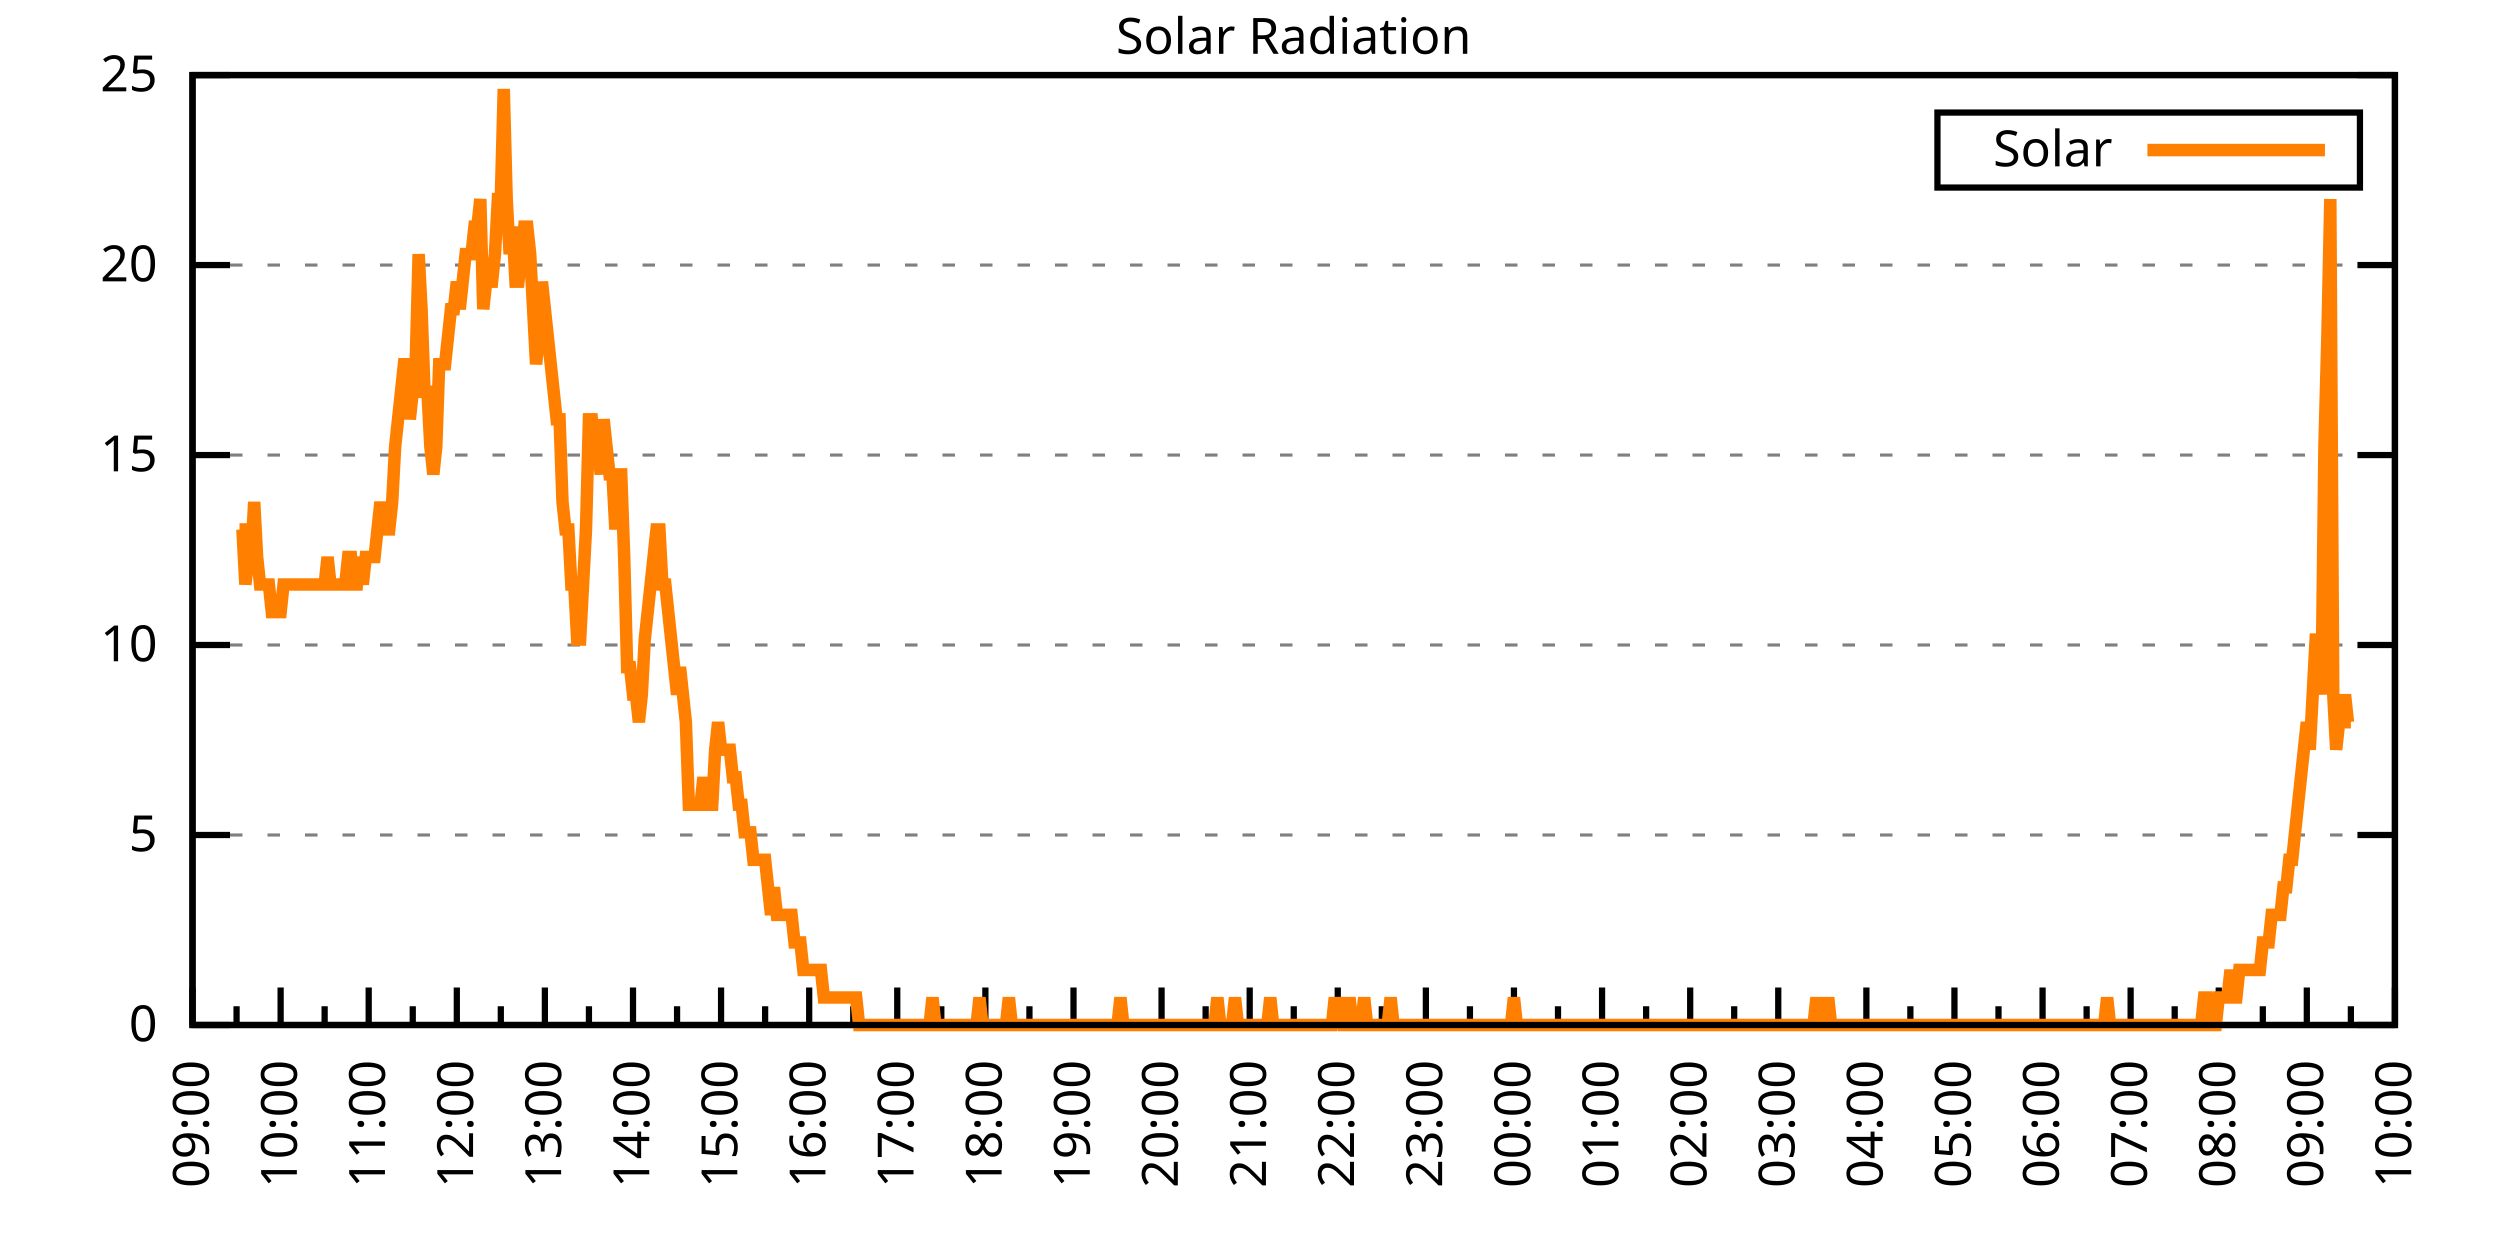
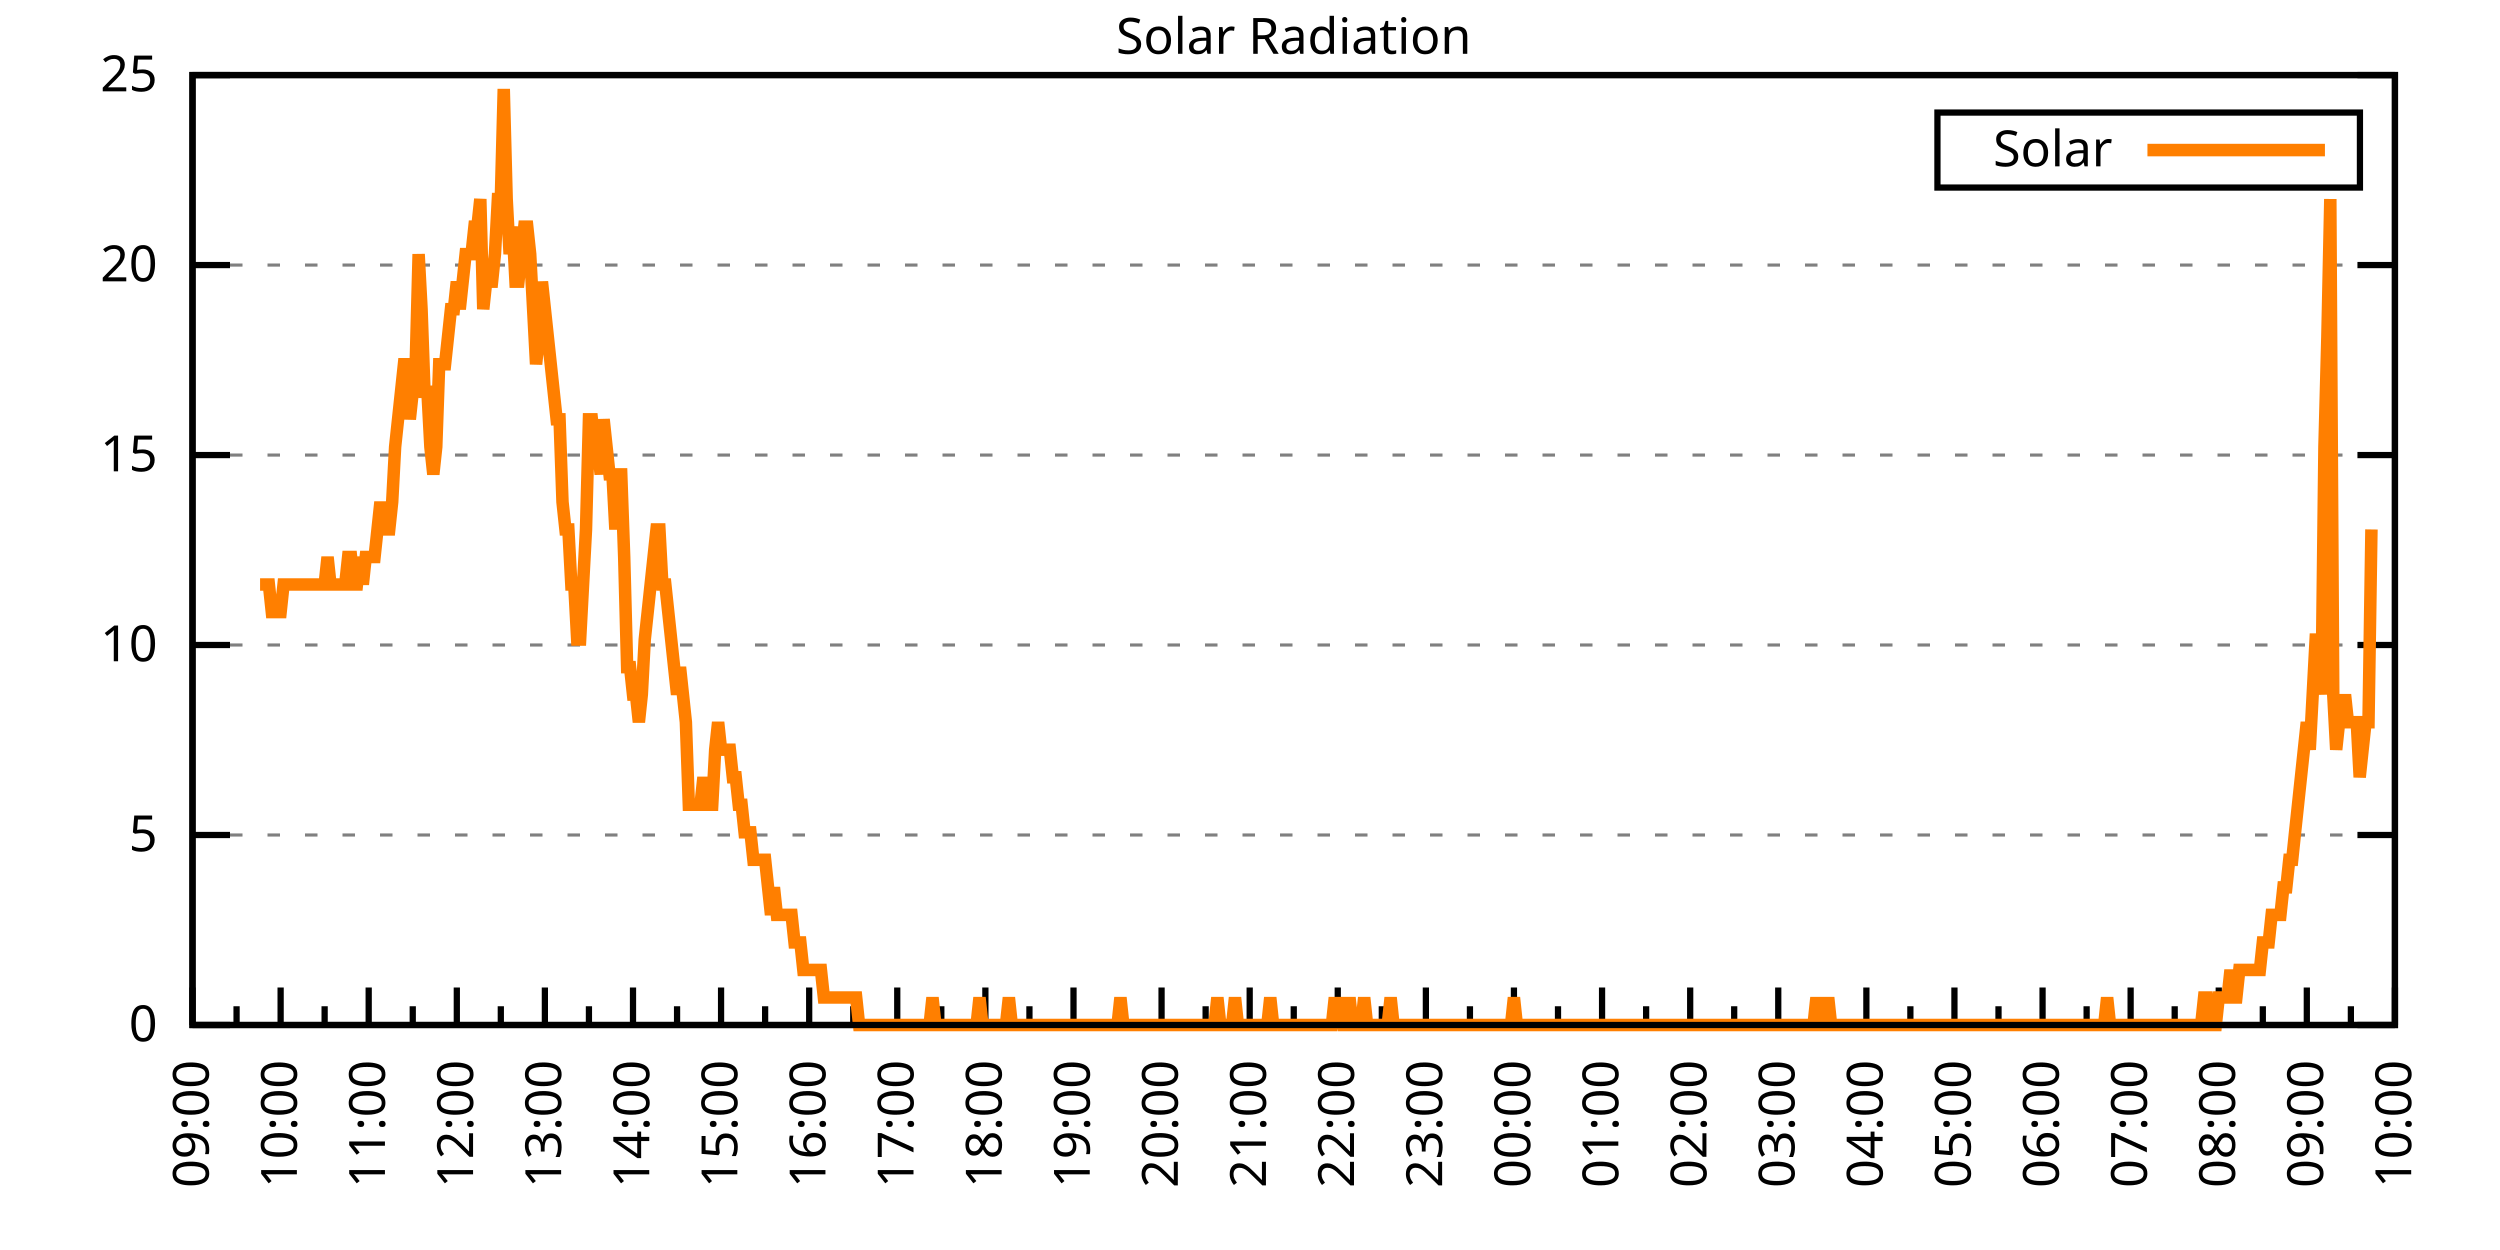
<svg xmlns="http://www.w3.org/2000/svg" xmlns:xlink="http://www.w3.org/1999/xlink" width="400" height="200" viewBox="0 0 400 200">
  <g id="gnuplot_canvas">
    <rect x="0" y="0" width="400" height="200" fill="none" />
    <defs>
      <circle id="gpDot" r="0.5" stroke-width="0.5" stroke="currentColor" />
      <path id="gpPt0" stroke-width="0.333" stroke="currentColor" d="M-1,0 h2 M0,-1 v2" />
      <path id="gpPt1" stroke-width="0.333" stroke="currentColor" d="M-1,-1 L1,1 M1,-1 L-1,1" />
      <path id="gpPt2" stroke-width="0.333" stroke="currentColor" d="M-1,0 L1,0 M0,-1 L0,1 M-1,-1 L1,1 M-1,1 L1,-1" />
      <rect id="gpPt3" stroke-width="0.333" stroke="currentColor" x="-1" y="-1" width="2" height="2" />
      <rect id="gpPt4" stroke-width="0.333" stroke="currentColor" fill="currentColor" x="-1" y="-1" width="2" height="2" />
      <circle id="gpPt5" stroke-width="0.333" stroke="currentColor" cx="0" cy="0" r="1" />
      <use xlink:href="#gpPt5" id="gpPt6" fill="currentColor" stroke="none" />
      <path id="gpPt7" stroke-width="0.333" stroke="currentColor" d="M0,-1.33 L-1.33,0.67 L1.33,0.67 z" />
      <use xlink:href="#gpPt7" id="gpPt8" fill="currentColor" stroke="none" />
      <use xlink:href="#gpPt7" id="gpPt9" stroke="currentColor" transform="rotate(180)" />
      <use xlink:href="#gpPt9" id="gpPt10" fill="currentColor" stroke="none" />
      <use xlink:href="#gpPt3" id="gpPt11" stroke="currentColor" transform="rotate(45)" />
      <use xlink:href="#gpPt11" id="gpPt12" fill="currentColor" stroke="none" />
      <path id="gpPt13" stroke-width="0.333" stroke="currentColor" d="M0,1.330 L1.265,0.411 L0.782,-1.067 L-0.782,-1.076 L-1.265,0.411 z" />
      <use xlink:href="#gpPt13" id="gpPt14" fill="currentColor" stroke="none" />
      <filter id="textbox" filterUnits="objectBoundingBox" x="0" y="0" height="1" width="1">
        <feFlood flood-color="white" flood-opacity="1" result="bgnd" />
        <feComposite in="SourceGraphic" in2="bgnd" operator="atop" />
      </filter>
      <filter id="greybox" filterUnits="objectBoundingBox" x="0" y="0" height="1" width="1">
        <feFlood flood-color="lightgrey" flood-opacity="1" result="grey" />
        <feComposite in="SourceGraphic" in2="grey" operator="atop" />
      </filter>
    </defs>
    <g fill="none" color="white" stroke="currentColor" stroke-width="1.00" stroke-linecap="butt" stroke-linejoin="miter">
</g>
    <g fill="none" color="black" stroke="currentColor" stroke-width="1.00" stroke-linecap="butt" stroke-linejoin="miter">
      <g stroke="none" shape-rendering="crispEdges">
        <polygon fill="rgb(255, 255, 255)" points="30.80,164.00 383.18,164.00 383.18,12.02 30.80,12.02 " />
      </g>
    </g>
    <g fill="none" color="black" stroke="currentColor" stroke-width="1.00" stroke-linecap="butt" stroke-linejoin="miter">
</g>
    <g fill="none" color="black" stroke="black" stroke-width="0.50" stroke-linecap="butt" stroke-linejoin="miter">
</g>
    <g fill="none" color="gray" stroke="currentColor" stroke-width="0.50" stroke-linecap="butt" stroke-linejoin="miter">
      <path stroke="gray" stroke-dasharray="2,4" class="gridline" d="M30.80,164.00 L383.19,164.00  " />
    </g>
    <g fill="none" color="gray" stroke="gray" stroke-width="1.00" stroke-linecap="butt" stroke-linejoin="miter">
</g>
    <g fill="none" color="black" stroke="currentColor" stroke-width="1.00" stroke-linecap="butt" stroke-linejoin="miter">
      <path stroke="black" d="M30.80,164.00 L36.80,164.00 M383.19,164.00 L377.19,164.00  " />
      <g transform="translate(25.20,166.60)" stroke="none" fill="black" font-family="Sans" font-size="8.00" text-anchor="end">
        <text>
          <tspan font-family="Sans"> 0</tspan>
        </text>
      </g>
    </g>
    <g fill="none" color="black" stroke="currentColor" stroke-width="1.00" stroke-linecap="butt" stroke-linejoin="miter">
</g>
    <g fill="none" color="black" stroke="black" stroke-width="0.50" stroke-linecap="butt" stroke-linejoin="miter">
</g>
    <g fill="none" color="gray" stroke="currentColor" stroke-width="0.50" stroke-linecap="butt" stroke-linejoin="miter">
      <path stroke="gray" stroke-dasharray="2,4" class="gridline" d="M30.80,133.60 L383.19,133.60  " />
    </g>
    <g fill="none" color="gray" stroke="gray" stroke-width="1.00" stroke-linecap="butt" stroke-linejoin="miter">
</g>
    <g fill="none" color="black" stroke="currentColor" stroke-width="1.00" stroke-linecap="butt" stroke-linejoin="miter">
      <path stroke="black" d="M30.80,133.60 L36.80,133.60 M383.19,133.60 L377.19,133.60  " />
      <g transform="translate(25.20,136.20)" stroke="none" fill="black" font-family="Sans" font-size="8.00" text-anchor="end">
        <text>
          <tspan font-family="Sans"> 5</tspan>
        </text>
      </g>
    </g>
    <g fill="none" color="black" stroke="currentColor" stroke-width="1.00" stroke-linecap="butt" stroke-linejoin="miter">
</g>
    <g fill="none" color="black" stroke="black" stroke-width="0.50" stroke-linecap="butt" stroke-linejoin="miter">
</g>
    <g fill="none" color="gray" stroke="currentColor" stroke-width="0.50" stroke-linecap="butt" stroke-linejoin="miter">
      <path stroke="gray" stroke-dasharray="2,4" class="gridline" d="M30.80,103.20 L383.19,103.20  " />
    </g>
    <g fill="none" color="gray" stroke="gray" stroke-width="1.00" stroke-linecap="butt" stroke-linejoin="miter">
</g>
    <g fill="none" color="black" stroke="currentColor" stroke-width="1.00" stroke-linecap="butt" stroke-linejoin="miter">
      <path stroke="black" d="M30.80,103.20 L36.80,103.20 M383.19,103.20 L377.19,103.20  " />
      <g transform="translate(25.20,105.80)" stroke="none" fill="black" font-family="Sans" font-size="8.00" text-anchor="end">
        <text>
          <tspan font-family="Sans"> 10</tspan>
        </text>
      </g>
    </g>
    <g fill="none" color="black" stroke="currentColor" stroke-width="1.00" stroke-linecap="butt" stroke-linejoin="miter">
</g>
    <g fill="none" color="black" stroke="black" stroke-width="0.50" stroke-linecap="butt" stroke-linejoin="miter">
</g>
    <g fill="none" color="gray" stroke="currentColor" stroke-width="0.50" stroke-linecap="butt" stroke-linejoin="miter">
      <path stroke="gray" stroke-dasharray="2,4" class="gridline" d="M30.80,72.81 L383.19,72.81  " />
    </g>
    <g fill="none" color="gray" stroke="gray" stroke-width="1.00" stroke-linecap="butt" stroke-linejoin="miter">
</g>
    <g fill="none" color="black" stroke="currentColor" stroke-width="1.00" stroke-linecap="butt" stroke-linejoin="miter">
      <path stroke="black" d="M30.80,72.81 L36.80,72.81 M383.19,72.81 L377.19,72.81  " />
      <g transform="translate(25.20,75.41)" stroke="none" fill="black" font-family="Sans" font-size="8.00" text-anchor="end">
        <text>
          <tspan font-family="Sans"> 15</tspan>
        </text>
      </g>
    </g>
    <g fill="none" color="black" stroke="currentColor" stroke-width="1.00" stroke-linecap="butt" stroke-linejoin="miter">
</g>
    <g fill="none" color="black" stroke="black" stroke-width="0.50" stroke-linecap="butt" stroke-linejoin="miter">
</g>
    <g fill="none" color="gray" stroke="currentColor" stroke-width="0.50" stroke-linecap="butt" stroke-linejoin="miter">
      <path stroke="gray" stroke-dasharray="2,4" class="gridline" d="M30.80,42.41 L383.19,42.41  " />
    </g>
    <g fill="none" color="gray" stroke="gray" stroke-width="1.00" stroke-linecap="butt" stroke-linejoin="miter">
</g>
    <g fill="none" color="black" stroke="currentColor" stroke-width="1.00" stroke-linecap="butt" stroke-linejoin="miter">
      <path stroke="black" d="M30.80,42.41 L36.80,42.41 M383.19,42.41 L377.19,42.41  " />
      <g transform="translate(25.20,45.01)" stroke="none" fill="black" font-family="Sans" font-size="8.00" text-anchor="end">
        <text>
          <tspan font-family="Sans"> 20</tspan>
        </text>
      </g>
    </g>
    <g fill="none" color="black" stroke="currentColor" stroke-width="1.00" stroke-linecap="butt" stroke-linejoin="miter">
</g>
    <g fill="none" color="black" stroke="black" stroke-width="0.50" stroke-linecap="butt" stroke-linejoin="miter">
</g>
    <g fill="none" color="gray" stroke="currentColor" stroke-width="0.50" stroke-linecap="butt" stroke-linejoin="miter">
      <path stroke="gray" stroke-dasharray="2,4" class="gridline" d="M30.80,12.01 L383.19,12.01  " />
    </g>
    <g fill="none" color="gray" stroke="gray" stroke-width="1.00" stroke-linecap="butt" stroke-linejoin="miter">
</g>
    <g fill="none" color="black" stroke="currentColor" stroke-width="1.00" stroke-linecap="butt" stroke-linejoin="miter">
      <path stroke="black" d="M30.80,12.01 L36.80,12.01 M383.19,12.01 L377.19,12.01  " />
      <g transform="translate(25.20,14.61)" stroke="none" fill="black" font-family="Sans" font-size="8.00" text-anchor="end">
        <text>
          <tspan font-family="Sans"> 25</tspan>
        </text>
      </g>
    </g>
    <g fill="none" color="black" stroke="currentColor" stroke-width="1.00" stroke-linecap="butt" stroke-linejoin="miter">
      <path stroke="black" d="M30.80,164.00 L30.80,158.00  " />
      <g transform="translate(33.40,169.60) rotate(270)" stroke="none" fill="black" font-family="Sans" font-size="8.00" text-anchor="end">
        <text>
          <tspan font-family="Sans">09:00</tspan>
        </text>
      </g>
    </g>
    <g fill="none" color="black" stroke="currentColor" stroke-width="1.00" stroke-linecap="butt" stroke-linejoin="miter">
      <path stroke="black" d="M37.85,164.00 L37.85,161.00 M44.90,164.00 L44.90,158.00  " />
      <g transform="translate(47.50,169.60) rotate(270)" stroke="none" fill="black" font-family="Sans" font-size="8.00" text-anchor="end">
        <text>
          <tspan font-family="Sans">10:00</tspan>
        </text>
      </g>
    </g>
    <g fill="none" color="black" stroke="currentColor" stroke-width="1.00" stroke-linecap="butt" stroke-linejoin="miter">
      <path stroke="black" d="M51.94,164.00 L51.94,161.00 M58.99,164.00 L58.99,158.00  " />
      <g transform="translate(61.59,169.60) rotate(270)" stroke="none" fill="black" font-family="Sans" font-size="8.00" text-anchor="end">
        <text>
          <tspan font-family="Sans">11:00</tspan>
        </text>
      </g>
    </g>
    <g fill="none" color="black" stroke="currentColor" stroke-width="1.00" stroke-linecap="butt" stroke-linejoin="miter">
      <path stroke="black" d="M66.04,164.00 L66.04,161.00 M73.09,164.00 L73.09,158.00  " />
      <g transform="translate(75.69,169.60) rotate(270)" stroke="none" fill="black" font-family="Sans" font-size="8.00" text-anchor="end">
        <text>
          <tspan font-family="Sans">12:00</tspan>
        </text>
      </g>
    </g>
    <g fill="none" color="black" stroke="currentColor" stroke-width="1.00" stroke-linecap="butt" stroke-linejoin="miter">
      <path stroke="black" d="M80.13,164.00 L80.13,161.00 M87.18,164.00 L87.18,158.00  " />
      <g transform="translate(89.78,169.60) rotate(270)" stroke="none" fill="black" font-family="Sans" font-size="8.00" text-anchor="end">
        <text>
          <tspan font-family="Sans">13:00</tspan>
        </text>
      </g>
    </g>
    <g fill="none" color="black" stroke="currentColor" stroke-width="1.00" stroke-linecap="butt" stroke-linejoin="miter">
      <path stroke="black" d="M94.23,164.00 L94.23,161.00 M101.28,164.00 L101.28,158.00  " />
      <g transform="translate(103.88,169.60) rotate(270)" stroke="none" fill="black" font-family="Sans" font-size="8.00" text-anchor="end">
        <text>
          <tspan font-family="Sans">14:00</tspan>
        </text>
      </g>
    </g>
    <g fill="none" color="black" stroke="currentColor" stroke-width="1.00" stroke-linecap="butt" stroke-linejoin="miter">
      <path stroke="black" d="M108.33,164.00 L108.33,161.00 M115.37,164.00 L115.37,158.00  " />
      <g transform="translate(117.97,169.60) rotate(270)" stroke="none" fill="black" font-family="Sans" font-size="8.00" text-anchor="end">
        <text>
          <tspan font-family="Sans">15:00</tspan>
        </text>
      </g>
    </g>
    <g fill="none" color="black" stroke="currentColor" stroke-width="1.00" stroke-linecap="butt" stroke-linejoin="miter">
      <path stroke="black" d="M122.42,164.00 L122.42,161.00 M129.47,164.00 L129.47,158.00  " />
      <g transform="translate(132.07,169.60) rotate(270)" stroke="none" fill="black" font-family="Sans" font-size="8.00" text-anchor="end">
        <text>
          <tspan font-family="Sans">16:00</tspan>
        </text>
      </g>
    </g>
    <g fill="none" color="black" stroke="currentColor" stroke-width="1.00" stroke-linecap="butt" stroke-linejoin="miter">
      <path stroke="black" d="M136.52,164.00 L136.52,161.00 M143.56,164.00 L143.56,158.00  " />
      <g transform="translate(146.16,169.60) rotate(270)" stroke="none" fill="black" font-family="Sans" font-size="8.00" text-anchor="end">
        <text>
          <tspan font-family="Sans">17:00</tspan>
        </text>
      </g>
    </g>
    <g fill="none" color="black" stroke="currentColor" stroke-width="1.00" stroke-linecap="butt" stroke-linejoin="miter">
      <path stroke="black" d="M150.61,164.00 L150.61,161.00 M157.66,164.00 L157.66,158.00  " />
      <g transform="translate(160.26,169.60) rotate(270)" stroke="none" fill="black" font-family="Sans" font-size="8.00" text-anchor="end">
        <text>
          <tspan font-family="Sans">18:00</tspan>
        </text>
      </g>
    </g>
    <g fill="none" color="black" stroke="currentColor" stroke-width="1.00" stroke-linecap="butt" stroke-linejoin="miter">
      <path stroke="black" d="M164.71,164.00 L164.71,161.00 M171.76,164.00 L171.76,158.00  " />
      <g transform="translate(174.36,169.60) rotate(270)" stroke="none" fill="black" font-family="Sans" font-size="8.00" text-anchor="end">
        <text>
          <tspan font-family="Sans">19:00</tspan>
        </text>
      </g>
    </g>
    <g fill="none" color="black" stroke="currentColor" stroke-width="1.00" stroke-linecap="butt" stroke-linejoin="miter">
      <path stroke="black" d="M178.80,164.00 L178.80,161.00 M185.85,164.00 L185.85,158.00  " />
      <g transform="translate(188.45,169.60) rotate(270)" stroke="none" fill="black" font-family="Sans" font-size="8.00" text-anchor="end">
        <text>
          <tspan font-family="Sans">20:00</tspan>
        </text>
      </g>
    </g>
    <g fill="none" color="black" stroke="currentColor" stroke-width="1.00" stroke-linecap="butt" stroke-linejoin="miter">
      <path stroke="black" d="M192.90,164.00 L192.90,161.00 M199.95,164.00 L199.95,158.00  " />
      <g transform="translate(202.55,169.60) rotate(270)" stroke="none" fill="black" font-family="Sans" font-size="8.00" text-anchor="end">
        <text>
          <tspan font-family="Sans">21:00</tspan>
        </text>
      </g>
    </g>
    <g fill="none" color="black" stroke="currentColor" stroke-width="1.00" stroke-linecap="butt" stroke-linejoin="miter">
      <path stroke="black" d="M207.00,164.00 L207.00,161.00 M214.04,164.00 L214.04,158.00  " />
      <g transform="translate(216.64,169.60) rotate(270)" stroke="none" fill="black" font-family="Sans" font-size="8.00" text-anchor="end">
        <text>
          <tspan font-family="Sans">22:00</tspan>
        </text>
      </g>
    </g>
    <g fill="none" color="black" stroke="currentColor" stroke-width="1.00" stroke-linecap="butt" stroke-linejoin="miter">
      <path stroke="black" d="M221.09,164.00 L221.09,161.00 M228.14,164.00 L228.14,158.00  " />
      <g transform="translate(230.74,169.60) rotate(270)" stroke="none" fill="black" font-family="Sans" font-size="8.00" text-anchor="end">
        <text>
          <tspan font-family="Sans">23:00</tspan>
        </text>
      </g>
    </g>
    <g fill="none" color="black" stroke="currentColor" stroke-width="1.00" stroke-linecap="butt" stroke-linejoin="miter">
      <path stroke="black" d="M235.19,164.00 L235.19,161.00 M242.23,164.00 L242.23,158.00  " />
      <g transform="translate(244.83,169.60) rotate(270)" stroke="none" fill="black" font-family="Sans" font-size="8.00" text-anchor="end">
        <text>
          <tspan font-family="Sans">00:00</tspan>
        </text>
      </g>
    </g>
    <g fill="none" color="black" stroke="currentColor" stroke-width="1.00" stroke-linecap="butt" stroke-linejoin="miter">
      <path stroke="black" d="M249.28,164.00 L249.28,161.00 M256.33,164.00 L256.33,158.00  " />
      <g transform="translate(258.93,169.60) rotate(270)" stroke="none" fill="black" font-family="Sans" font-size="8.00" text-anchor="end">
        <text>
          <tspan font-family="Sans">01:00</tspan>
        </text>
      </g>
    </g>
    <g fill="none" color="black" stroke="currentColor" stroke-width="1.00" stroke-linecap="butt" stroke-linejoin="miter">
      <path stroke="black" d="M263.38,164.00 L263.38,161.00 M270.43,164.00 L270.43,158.00  " />
      <g transform="translate(273.03,169.60) rotate(270)" stroke="none" fill="black" font-family="Sans" font-size="8.00" text-anchor="end">
        <text>
          <tspan font-family="Sans">02:00</tspan>
        </text>
      </g>
    </g>
    <g fill="none" color="black" stroke="currentColor" stroke-width="1.00" stroke-linecap="butt" stroke-linejoin="miter">
      <path stroke="black" d="M277.47,164.00 L277.47,161.00 M284.52,164.00 L284.52,158.00  " />
      <g transform="translate(287.12,169.60) rotate(270)" stroke="none" fill="black" font-family="Sans" font-size="8.00" text-anchor="end">
        <text>
          <tspan font-family="Sans">03:00</tspan>
        </text>
      </g>
    </g>
    <g fill="none" color="black" stroke="currentColor" stroke-width="1.00" stroke-linecap="butt" stroke-linejoin="miter">
      <path stroke="black" d="M291.57,164.00 L291.57,161.00 M298.62,164.00 L298.62,158.00  " />
      <g transform="translate(301.22,169.60) rotate(270)" stroke="none" fill="black" font-family="Sans" font-size="8.00" text-anchor="end">
        <text>
          <tspan font-family="Sans">04:00</tspan>
        </text>
      </g>
    </g>
    <g fill="none" color="black" stroke="currentColor" stroke-width="1.00" stroke-linecap="butt" stroke-linejoin="miter">
      <path stroke="black" d="M305.66,164.00 L305.66,161.00 M312.71,164.00 L312.71,158.00  " />
      <g transform="translate(315.31,169.60) rotate(270)" stroke="none" fill="black" font-family="Sans" font-size="8.00" text-anchor="end">
        <text>
          <tspan font-family="Sans">05:00</tspan>
        </text>
      </g>
    </g>
    <g fill="none" color="black" stroke="currentColor" stroke-width="1.00" stroke-linecap="butt" stroke-linejoin="miter">
      <path stroke="black" d="M319.76,164.00 L319.76,161.00 M326.81,164.00 L326.81,158.00  " />
      <g transform="translate(329.41,169.60) rotate(270)" stroke="none" fill="black" font-family="Sans" font-size="8.00" text-anchor="end">
        <text>
          <tspan font-family="Sans">06:00</tspan>
        </text>
      </g>
    </g>
    <g fill="none" color="black" stroke="currentColor" stroke-width="1.00" stroke-linecap="butt" stroke-linejoin="miter">
      <path stroke="black" d="M333.86,164.00 L333.86,161.00 M340.90,164.00 L340.90,158.00  " />
      <g transform="translate(343.50,169.60) rotate(270)" stroke="none" fill="black" font-family="Sans" font-size="8.00" text-anchor="end">
        <text>
          <tspan font-family="Sans">07:00</tspan>
        </text>
      </g>
    </g>
    <g fill="none" color="black" stroke="currentColor" stroke-width="1.00" stroke-linecap="butt" stroke-linejoin="miter">
      <path stroke="black" d="M347.95,164.00 L347.95,161.00 M355.00,164.00 L355.00,158.00  " />
      <g transform="translate(357.60,169.60) rotate(270)" stroke="none" fill="black" font-family="Sans" font-size="8.00" text-anchor="end">
        <text>
          <tspan font-family="Sans">08:00</tspan>
        </text>
      </g>
    </g>
    <g fill="none" color="black" stroke="currentColor" stroke-width="1.00" stroke-linecap="butt" stroke-linejoin="miter">
      <path stroke="black" d="M362.05,164.00 L362.05,161.00 M369.09,164.00 L369.09,158.00  " />
      <g transform="translate(371.69,169.60) rotate(270)" stroke="none" fill="black" font-family="Sans" font-size="8.00" text-anchor="end">
        <text>
          <tspan font-family="Sans">09:00</tspan>
        </text>
      </g>
    </g>
    <g fill="none" color="black" stroke="currentColor" stroke-width="1.00" stroke-linecap="butt" stroke-linejoin="miter">
      <path stroke="black" d="M376.14,164.00 L376.14,161.00 M383.19,164.00 L383.19,158.00  " />
      <g transform="translate(385.79,169.60) rotate(270)" stroke="none" fill="black" font-family="Sans" font-size="8.00" text-anchor="end">
        <text>
          <tspan font-family="Sans">10:00</tspan>
        </text>
      </g>
    </g>
    <g fill="none" color="black" stroke="currentColor" stroke-width="1.00" stroke-linecap="butt" stroke-linejoin="miter">
</g>
    <g fill="none" color="black" stroke="currentColor" stroke-width="1.00" stroke-linecap="butt" stroke-linejoin="miter">
      <path stroke="black" d="M30.80,12.01 L30.80,164.00 L383.19,164.00 L383.19,12.01 L30.80,12.01 Z  " />
    </g>
    <g fill="none" color="black" stroke="currentColor" stroke-width="1.00" stroke-linecap="butt" stroke-linejoin="miter">
      <g transform="translate(6.80,88.01) rotate(270)" stroke="none" fill="black" font-family="Sans" font-size="8.00" text-anchor="middle">
        <text />
      </g>
    </g>
    <g fill="none" color="black" stroke="currentColor" stroke-width="1.00" stroke-linecap="butt" stroke-linejoin="miter">
</g>
    <g fill="none" color="black" stroke="currentColor" stroke-width="1.00" stroke-linecap="butt" stroke-linejoin="miter">
      <path stroke="black" d="M309.99,30.01 L309.99,18.01 L377.59,18.01 L377.59,30.01 L309.99,30.01 Z  " />
    </g>
    <g id="Solar_Radiation_plot_1">
      <g fill="none" color="white" stroke="black" stroke-width="2.00" stroke-linecap="butt" stroke-linejoin="miter">
</g>
      <g fill="none" color="black" stroke="currentColor" stroke-width="2.00" stroke-linecap="butt" stroke-linejoin="miter">
        <g transform="translate(337.99,26.61)" stroke="none" fill="black" font-family="Sans" font-size="8.00" text-anchor="end">
          <text>
            <tspan font-family="Sans">Solar</tspan>
          </text>
        </g>
      </g>
      <g fill="none" color="black" stroke="currentColor" stroke-width="2.00" stroke-linecap="butt" stroke-linejoin="miter">
-         <path stroke="rgb(255, 127,   0)" d="M343.59,24.01 L371.99,24.01 M38.32,84.71 L38.79,84.71 L39.26,93.52 L39.73,89.12 L40.20,89.12 L40.67,80.31   L41.14,89.12 L41.61,93.52 L42.08,93.52 L42.55,93.52 L43.02,93.52 L43.49,97.93 L43.96,97.93 L44.43,97.93   L44.90,97.93 L45.37,93.52 L45.84,93.52 L46.31,93.52 L46.78,93.52 L47.24,93.52 L47.71,93.52 L48.18,93.52   L48.65,93.52 L49.12,93.52 L49.59,93.52 L50.06,93.52 L50.53,93.52 L51.00,93.52 L51.47,93.52 L51.94,93.52   L52.41,89.12 L52.88,93.52 L53.35,93.52 L53.82,93.52 L54.29,93.52 L54.76,93.52 L55.23,93.52 L55.70,89.12   L56.17,89.12 L56.64,93.52 L57.11,93.52 L57.58,89.12 L58.05,93.52 L58.52,89.12 L58.99,89.12 L59.46,89.12   L59.93,89.12 L60.40,84.71 L60.87,80.31 L61.34,84.71 L61.81,84.71 L62.28,84.71 L62.75,80.31 L63.22,71.50   L63.69,67.09 L64.16,62.69 L64.63,58.28 L65.10,58.28 L65.57,67.09 L66.04,62.69 L66.51,58.28 L66.98,40.66   L67.45,49.47 L67.92,62.69 L68.39,62.69 L68.86,71.50 L69.33,75.90 L69.80,71.50 L70.27,58.28 L70.74,58.28   L71.21,58.28 L71.68,53.88 L72.15,49.47 L72.62,49.47 L73.09,45.07 L73.56,49.47 L74.03,45.07 L74.50,40.66   L74.97,40.66 L75.44,40.66 L75.91,36.26 L76.38,36.26 L76.85,31.85 L77.32,49.47 L77.79,45.07 L78.26,45.07   L78.73,45.07 L79.19,40.66 L79.66,31.85 L80.13,31.85 L80.60,14.23 L81.07,31.85 L81.54,40.66 L82.01,36.26   L82.48,45.07 L82.95,45.07 L83.42,40.66 L83.89,36.26 L84.36,36.26 L84.83,40.66 L85.30,49.47 L85.77,58.28   L86.24,53.88 L86.71,45.07 L87.18,49.47 L87.65,53.88 L88.12,58.28 L88.59,62.69 L89.06,67.09 L89.53,67.09   L90.00,80.31 L90.47,84.71 L90.94,84.71 L91.41,93.52 L91.88,93.52 L92.35,102.33 L92.82,102.33 L93.29,93.52   L93.76,84.71 L94.23,67.09 L94.70,67.09 L95.17,71.50 L95.64,71.50 L96.11,75.90 L96.58,67.09 L97.05,71.50   L97.52,75.90 L97.99,75.90 L98.46,84.71 L98.93,75.90 L99.40,75.90 L99.87,89.12 L100.34,106.74 L100.81,106.74   L101.28,111.14 L101.75,111.14 L102.22,115.55 L102.69,111.14 L103.16,102.33 L103.63,97.93 L104.10,93.52 L104.57,89.12   L105.04,84.71 L105.51,84.71 L105.98,93.52 L106.45,93.52 L106.92,97.93 L107.39,102.33 L107.86,106.74 L108.33,111.14   L108.80,106.74 L109.27,111.14 L109.74,115.55 L110.21,128.76 L110.68,128.76 L111.14,128.76 L111.61,128.76 L112.08,128.76   L112.55,124.36 L113.02,128.76 L113.49,128.76 L113.96,128.76 L114.43,119.95 L114.90,115.55 L115.37,119.95 L115.84,119.95   L116.31,119.95 L116.78,119.95 L117.25,124.36 L117.72,124.36 L118.19,128.76 L118.66,128.76 L119.13,133.17 L119.60,133.17   L120.07,133.17 L120.54,137.57 L121.01,137.57 L121.48,137.57 L121.95,137.57 L122.42,137.57 L122.89,141.98 L123.36,146.38   L123.83,141.98 L124.30,146.38 L124.77,146.38 L125.24,146.38 L125.71,146.38 L126.18,146.38 L126.65,146.38 L127.12,150.79   L127.59,150.79 L128.06,150.79 L128.53,155.19 L129.00,155.19 L129.47,155.19 L129.94,155.19 L130.41,155.19 L130.88,155.19   L131.35,155.19 L131.82,159.60 L132.29,159.60 L132.76,159.60 L133.23,159.60 L133.70,159.60 L134.17,159.60 L134.64,159.60   L135.11,159.60 L135.58,159.60 L136.05,159.60 L136.52,159.60 L136.99,159.60 L137.46,164.00 L137.93,164.00 L138.40,164.00   L138.87,164.00 L139.34,164.00 L139.81,164.00 L140.28,164.00 L140.75,164.00 L141.22,164.00 L141.69,164.00 L142.16,164.00   L142.63,164.00 L143.09,164.00 L143.56,164.00 L144.03,164.00 L144.50,164.00 L144.97,164.00 L145.44,164.00 L145.91,164.00   L146.38,164.00 L146.85,164.00 L147.32,164.00 L147.79,164.00 L148.26,164.00 L148.73,164.00 L149.20,159.60 L149.67,164.00   L150.14,164.00 L150.61,164.00 L151.08,164.00 L151.55,164.00 L152.02,164.00 L152.49,164.00 L152.96,164.00 L153.43,164.00   L153.90,164.00 L154.37,164.00 L154.84,164.00 L155.31,164.00 L155.78,164.00 L156.25,164.00 L156.72,159.60 L157.19,164.00   L157.66,164.00 L158.13,164.00 L158.60,164.00 L159.07,164.00 L159.54,164.00 L160.01,164.00 L160.48,164.00 L160.95,164.00   L161.42,159.60 L161.89,164.00 L162.36,164.00 L162.83,164.00 L163.30,164.00 L163.77,164.00 L164.24,164.00 L164.71,164.00   L165.18,164.00 L165.65,164.00 L166.12,164.00 L166.59,164.00 L167.06,164.00 L167.53,164.00 L168.00,164.00 L168.47,164.00   L168.94,164.00 L169.41,164.00 L169.88,164.00 L170.35,164.00 L170.82,164.00 L171.29,164.00 L171.76,164.00 L172.23,164.00   L172.70,164.00 L173.17,164.00 L173.64,164.00 L174.11,164.00 L174.58,164.00 L175.04,164.00 L175.51,164.00 L175.98,164.00   L176.45,164.00 L176.92,164.00 L177.39,164.00 L177.86,164.00 L178.33,164.00 L178.80,164.00 L179.27,159.60 L179.74,164.00   L180.21,164.00 L180.68,164.00 L181.15,164.00 L181.62,164.00 L182.09,164.00 L182.56,164.00 L183.03,164.00 L183.50,164.00   L183.97,164.00 L184.44,164.00 L184.91,164.00 L185.38,164.00 L185.85,164.00 L186.32,164.00 L186.79,164.00 L187.26,164.00   L187.73,164.00 L188.20,164.00 L188.67,164.00 L189.14,164.00 L189.61,164.00 L190.08,164.00 L190.55,164.00 L191.02,164.00   L191.49,164.00 L191.96,164.00 L192.43,164.00 L192.90,164.00 L193.37,164.00 L193.84,164.00 L194.31,164.00 L194.78,159.60   L195.25,164.00 L195.72,164.00 L196.19,164.00 L196.66,164.00 L197.13,164.00 L197.60,159.60 L198.07,164.00 L198.54,164.00   L199.01,164.00 L199.48,164.00 L199.95,164.00 L200.42,164.00 L200.89,164.00 L201.36,164.00 L201.83,164.00 L202.30,164.00   L202.77,164.00 L203.24,159.60 L203.71,164.00 L204.18,164.00 L204.65,164.00 L205.12,164.00 L205.59,164.00 L206.06,164.00   L206.53,164.00 L207.00,164.00 L207.46,164.00 L207.93,164.00 L208.40,164.00 L208.87,164.00 L209.34,164.00 L209.81,164.00   L210.28,164.00 L210.75,164.00 L211.22,164.00 L211.69,164.00 L212.16,164.00 L212.63,164.00 L213.10,164.00 L213.57,159.60   L214.04,164.00 L214.51,159.60 L214.98,164.00 L215.45,164.00 L215.92,159.60 L216.39,164.00 L216.86,164.00 L217.33,164.00   L217.80,164.00 L218.27,159.60 L218.74,164.00 L219.21,164.00 L219.68,164.00 L220.15,164.00 L220.62,164.00 L221.09,164.00   L221.56,164.00 L222.03,164.00 L222.50,159.60 L222.97,164.00 L223.44,164.00 L223.91,164.00 L224.38,164.00 L224.85,164.00   L225.32,164.00 L225.79,164.00 L226.26,164.00 L226.73,164.00 L227.20,164.00 L227.67,164.00 L228.14,164.00 L228.61,164.00   L229.08,164.00 L229.55,164.00 L230.02,164.00 L230.49,164.00 L230.96,164.00 L231.43,164.00 L231.90,164.00 L232.37,164.00   L232.84,164.00 L233.31,164.00 L233.78,164.00 L234.25,164.00 L234.72,164.00 L235.19,164.00 L235.66,164.00 L236.13,164.00   L236.60,164.00 L237.07,164.00 L237.54,164.00 L238.01,164.00 L238.48,164.00 L238.95,164.00 L239.41,164.00 L239.88,164.00   L240.35,164.00 L240.82,164.00 L241.29,164.00 L241.76,164.00 L242.23,159.60 L242.70,164.00 L243.17,164.00 L243.64,164.00   L244.11,164.00 L244.58,164.00 L245.05,164.00 L245.52,164.00 L245.99,164.00 L246.46,164.00 L246.93,164.00 L247.40,164.00   L247.87,164.00 L248.34,164.00 L248.81,164.00 L249.28,164.00 L249.75,164.00 L250.22,164.00 L250.69,164.00 L251.16,164.00   L251.63,164.00 L252.10,164.00 L252.57,164.00 L253.04,164.00 L253.51,164.00 L253.98,164.00 L254.45,164.00 L254.92,164.00   L255.39,164.00 L255.86,164.00 L256.33,164.00 L256.80,164.00 L257.27,164.00 L257.74,164.00 L258.21,164.00 L258.68,164.00   L259.15,164.00 L259.62,164.00 L260.09,164.00 L260.56,164.00 L261.03,164.00 L261.50,164.00 L261.97,164.00 L262.44,164.00   L262.91,164.00 L263.38,164.00 L263.85,164.00 L264.32,164.00 L264.79,164.00 L265.26,164.00 L265.73,164.00 L266.20,164.00   L266.67,164.00 L267.14,164.00 L267.61,164.00 L268.08,164.00 L268.55,164.00 L269.02,164.00 L269.49,164.00 L269.96,164.00   L270.43,164.00 L270.90,164.00 L271.36,164.00 L271.83,164.00 L272.30,164.00 L272.77,164.00 L273.24,164.00 L273.71,164.00   L274.18,164.00 L274.65,164.00 L275.12,164.00 L275.59,164.00 L276.06,164.00 L276.53,164.00 L277.00,164.00 L277.47,164.00   L277.94,164.00 L278.41,164.00 L278.88,164.00 L279.35,164.00 L279.82,164.00 L280.29,164.00 L280.76,164.00 L281.23,164.00   L281.70,164.00 L282.17,164.00 L282.64,164.00 L283.11,164.00 L283.58,164.00 L284.05,164.00 L284.52,164.00 L284.99,164.00   L285.46,164.00 L285.93,164.00 L286.40,164.00 L286.87,164.00 L287.34,164.00 L287.81,164.00 L288.28,164.00 L288.75,164.00   L289.22,164.00 L289.69,164.00 L290.16,164.00 L290.63,159.60 L291.10,164.00 L291.57,164.00 L292.04,164.00 L292.51,159.60   L292.98,164.00 L293.45,164.00 L293.92,164.00 L294.39,164.00 L294.86,164.00 L295.33,164.00 L295.80,164.00 L296.27,164.00   L296.74,164.00 L297.21,164.00 L297.68,164.00 L298.15,164.00 L298.62,164.00 L299.09,164.00 L299.56,164.00 L300.03,164.00   L300.50,164.00 L300.97,164.00 L301.44,164.00 L301.91,164.00 L302.38,164.00 L302.85,164.00 L303.31,164.00 L303.78,164.00   L304.25,164.00 L304.72,164.00 L305.19,164.00 L305.66,164.00 L306.13,164.00 L306.60,164.00 L307.07,164.00 L307.54,164.00   L308.01,164.00 L308.48,164.00 L308.95,164.00 L309.42,164.00 L309.89,164.00 L310.36,164.00 L310.83,164.00 L311.30,164.00   L311.77,164.00 L312.24,164.00 L312.71,164.00 L313.18,164.00 L313.65,164.00 L314.12,164.00 L314.59,164.00 L315.06,164.00   L315.53,164.00 L316.00,164.00 L316.47,164.00 L316.94,164.00 L317.41,164.00 L317.88,164.00 L318.35,164.00 L318.82,164.00   L319.29,164.00 L319.76,164.00 L320.23,164.00 L320.70,164.00 L321.17,164.00 L321.64,164.00 L322.11,164.00 L322.58,164.00   L323.05,164.00 L323.52,164.00 L323.99,164.00 L324.46,164.00 L324.93,164.00 L325.40,164.00 L325.87,164.00 L326.34,164.00   L326.81,164.00 L327.28,164.00 L327.75,164.00 L328.22,164.00 L328.69,164.00 L329.16,164.00 L329.63,164.00 L330.10,164.00   L330.57,164.00 L331.04,164.00 L331.51,164.00 L331.98,164.00 L332.45,164.00 L332.92,164.00 L333.39,164.00 L333.86,164.00   L334.33,164.00 L334.80,164.00 L335.26,164.00 L335.73,164.00 L336.20,164.00 L336.67,164.00 L337.14,159.60 L337.61,164.00   L338.08,164.00 L338.55,164.00 L339.02,164.00 L339.49,164.00 L339.96,164.00 L340.43,164.00 L340.90,164.00 L341.37,164.00   L341.84,164.00 L342.31,164.00 L342.78,164.00 L343.25,164.00 L343.72,164.00 L344.19,164.00 L344.66,164.00 L345.13,164.00   L345.60,164.00 L346.07,164.00 L346.54,164.00 L347.01,164.00 L347.48,164.00 L347.95,164.00 L348.42,164.00 L348.89,164.00   L349.36,164.00 L349.83,164.00 L350.30,164.00 L350.77,164.00 L351.24,164.00 L351.71,164.00 L352.18,164.00 L352.65,159.60   L353.12,159.60 L353.59,164.00 L354.06,164.00 L354.53,164.00 L355.00,159.60 L355.47,159.60 L355.94,159.60 L356.41,159.60   L356.88,155.19 L357.35,159.60 L357.82,159.60 L358.29,155.19 L358.76,155.19 L359.23,155.19 L359.70,155.19 L360.17,155.19   L360.64,155.19 L361.11,155.19 L361.58,155.19 L362.05,150.79 L362.52,150.79 L362.99,150.79 L363.46,146.38 L363.93,146.38   L364.40,146.38 L364.87,146.38 L365.34,141.98 L365.81,141.98 L366.28,137.57 L366.75,137.57 L367.21,133.17 L367.68,128.76   L368.15,124.36 L368.62,119.95 L369.09,115.55 L369.56,119.95 L370.03,111.14 L370.50,102.33 L370.97,102.33 L371.44,111.14   L371.91,71.50 L372.38,53.88 L372.85,31.85 L373.32,111.14 L373.79,119.95 L374.26,115.55 L374.73,115.55 L375.20,111.14   L375.67,115.55 L376.14,115.55  " />
+         <path stroke="rgb(255, 127,   0)" d="M343.59,24.01 L371.99,24.01 M41.61,93.52 L42.08,93.52 L42.55,93.52 L43.02,93.52 L43.49,97.93 L43.96,97.93   L44.43,97.93 L44.90,97.93 L45.37,93.52 L45.84,93.52 L46.31,93.52 L46.78,93.52 L47.24,93.52 L47.71,93.52   L48.18,93.52 L48.65,93.52 L49.12,93.52 L49.59,93.52 L50.06,93.52 L50.53,93.52 L51.00,93.52 L51.47,93.52   L51.94,93.52 L52.41,89.12 L52.88,93.52 L53.35,93.52 L53.82,93.52 L54.29,93.52 L54.76,93.52 L55.23,93.52   L55.70,89.12 L56.17,89.12 L56.64,93.52 L57.11,93.52 L57.58,89.12 L58.05,93.52 L58.52,89.12 L58.99,89.12   L59.46,89.12 L59.93,89.12 L60.40,84.71 L60.87,80.31 L61.34,84.71 L61.81,84.71 L62.28,84.71 L62.75,80.31   L63.22,71.50 L63.69,67.09 L64.16,62.69 L64.63,58.28 L65.10,58.28 L65.57,67.09 L66.04,62.69 L66.51,58.28   L66.98,40.66 L67.45,49.47 L67.92,62.69 L68.39,62.69 L68.86,71.50 L69.33,75.90 L69.80,71.50 L70.27,58.28   L70.74,58.28 L71.21,58.28 L71.68,53.88 L72.15,49.47 L72.62,49.47 L73.09,45.07 L73.56,49.47 L74.03,45.07   L74.50,40.66 L74.97,40.66 L75.44,40.66 L75.91,36.26 L76.38,36.26 L76.85,31.85 L77.32,49.47 L77.79,45.07   L78.26,45.07 L78.73,45.07 L79.19,40.66 L79.66,31.85 L80.13,31.85 L80.60,14.23 L81.07,31.85 L81.54,40.66   L82.01,36.26 L82.48,45.07 L82.95,45.07 L83.42,40.66 L83.89,36.26 L84.36,36.26 L84.83,40.66 L85.30,49.47   L85.77,58.28 L86.24,53.88 L86.71,45.07 L87.18,49.47 L87.65,53.88 L88.12,58.28 L88.59,62.69 L89.06,67.09   L89.53,67.09 L90.00,80.31 L90.47,84.71 L90.94,84.71 L91.41,93.52 L91.88,93.52 L92.35,102.33 L92.82,102.33   L93.29,93.52 L93.76,84.71 L94.23,67.09 L94.70,67.09 L95.17,71.50 L95.64,71.50 L96.11,75.90 L96.58,67.09   L97.05,71.50 L97.52,75.90 L97.99,75.90 L98.46,84.71 L98.93,75.90 L99.40,75.90 L99.87,89.12 L100.34,106.74   L100.81,106.74 L101.28,111.14 L101.75,111.14 L102.22,115.55 L102.69,111.14 L103.16,102.33 L103.63,97.93 L104.10,93.52   L104.57,89.12 L105.04,84.71 L105.51,84.71 L105.98,93.52 L106.45,93.52 L106.92,97.93 L107.39,102.33 L107.86,106.74   L108.33,111.14 L108.80,106.74 L109.27,111.14 L109.74,115.55 L110.21,128.76 L110.68,128.76 L111.14,128.76 L111.61,128.76   L112.08,128.76 L112.55,124.36 L113.02,128.76 L113.49,128.76 L113.96,128.76 L114.43,119.95 L114.90,115.55 L115.37,119.95   L115.84,119.95 L116.31,119.95 L116.78,119.95 L117.25,124.36 L117.72,124.36 L118.19,128.76 L118.66,128.76 L119.13,133.17   L119.60,133.17 L120.07,133.17 L120.54,137.57 L121.01,137.57 L121.48,137.57 L121.95,137.57 L122.42,137.57 L122.89,141.98   L123.36,146.38 L123.83,141.98 L124.30,146.38 L124.77,146.38 L125.24,146.38 L125.71,146.38 L126.18,146.38 L126.65,146.38   L127.12,150.79 L127.59,150.79 L128.06,150.79 L128.53,155.19 L129.00,155.19 L129.47,155.19 L129.94,155.19 L130.41,155.19   L130.88,155.19 L131.35,155.19 L131.82,159.60 L132.29,159.60 L132.76,159.60 L133.23,159.60 L133.70,159.60 L134.17,159.60   L134.64,159.60 L135.11,159.60 L135.58,159.60 L136.05,159.60 L136.52,159.60 L136.99,159.60 L137.46,164.00 L137.93,164.00   L138.40,164.00 L138.87,164.00 L139.34,164.00 L139.81,164.00 L140.28,164.00 L140.75,164.00 L141.22,164.00 L141.69,164.00   L142.16,164.00 L142.63,164.00 L143.09,164.00 L143.56,164.00 L144.03,164.00 L144.50,164.00 L144.97,164.00 L145.44,164.00   L145.91,164.00 L146.38,164.00 L146.85,164.00 L147.32,164.00 L147.79,164.00 L148.26,164.00 L148.73,164.00 L149.20,159.60   L149.67,164.00 L150.14,164.00 L150.61,164.00 L151.08,164.00 L151.55,164.00 L152.02,164.00 L152.49,164.00 L152.96,164.00   L153.43,164.00 L153.90,164.00 L154.37,164.00 L154.84,164.00 L155.31,164.00 L155.78,164.00 L156.25,164.00 L156.72,159.60   L157.19,164.00 L157.66,164.00 L158.13,164.00 L158.60,164.00 L159.07,164.00 L159.54,164.00 L160.01,164.00 L160.48,164.00   L160.95,164.00 L161.42,159.60 L161.89,164.00 L162.36,164.00 L162.83,164.00 L163.30,164.00 L163.77,164.00 L164.24,164.00   L164.71,164.00 L165.18,164.00 L165.65,164.00 L166.12,164.00 L166.59,164.00 L167.06,164.00 L167.53,164.00 L168.00,164.00   L168.47,164.00 L168.94,164.00 L169.41,164.00 L169.88,164.00 L170.35,164.00 L170.82,164.00 L171.29,164.00 L171.76,164.00   L172.23,164.00 L172.70,164.00 L173.17,164.00 L173.64,164.00 L174.11,164.00 L174.58,164.00 L175.04,164.00 L175.51,164.00   L175.98,164.00 L176.45,164.00 L176.92,164.00 L177.39,164.00 L177.86,164.00 L178.33,164.00 L178.80,164.00 L179.27,159.60   L179.74,164.00 L180.21,164.00 L180.68,164.00 L181.15,164.00 L181.62,164.00 L182.09,164.00 L182.56,164.00 L183.03,164.00   L183.50,164.00 L183.97,164.00 L184.44,164.00 L184.91,164.00 L185.38,164.00 L185.85,164.00 L186.32,164.00 L186.79,164.00   L187.26,164.00 L187.73,164.00 L188.20,164.00 L188.67,164.00 L189.14,164.00 L189.61,164.00 L190.08,164.00 L190.55,164.00   L191.02,164.00 L191.49,164.00 L191.96,164.00 L192.43,164.00 L192.90,164.00 L193.37,164.00 L193.84,164.00 L194.31,164.00   L194.78,159.60 L195.25,164.00 L195.72,164.00 L196.19,164.00 L196.66,164.00 L197.13,164.00 L197.60,159.60 L198.07,164.00   L198.54,164.00 L199.01,164.00 L199.48,164.00 L199.95,164.00 L200.42,164.00 L200.89,164.00 L201.36,164.00 L201.83,164.00   L202.30,164.00 L202.77,164.00 L203.24,159.60 L203.71,164.00 L204.18,164.00 L204.65,164.00 L205.12,164.00 L205.59,164.00   L206.06,164.00 L206.53,164.00 L207.00,164.00 L207.46,164.00 L207.93,164.00 L208.40,164.00 L208.87,164.00 L209.34,164.00   L209.81,164.00 L210.28,164.00 L210.75,164.00 L211.22,164.00 L211.69,164.00 L212.16,164.00 L212.63,164.00 L213.10,164.00   L213.57,159.60 L214.04,164.00 L214.51,159.60 L214.98,164.00 L215.45,164.00 L215.92,159.60 L216.39,164.00 L216.86,164.00   L217.33,164.00 L217.80,164.00 L218.27,159.60 L218.74,164.00 L219.21,164.00 L219.68,164.00 L220.15,164.00 L220.62,164.00   L221.09,164.00 L221.56,164.00 L222.03,164.00 L222.50,159.60 L222.97,164.00 L223.44,164.00 L223.91,164.00 L224.38,164.00   L224.85,164.00 L225.32,164.00 L225.79,164.00 L226.26,164.00 L226.73,164.00 L227.20,164.00 L227.67,164.00 L228.14,164.00   L228.61,164.00 L229.08,164.00 L229.55,164.00 L230.02,164.00 L230.49,164.00 L230.96,164.00 L231.43,164.00 L231.90,164.00   L232.37,164.00 L232.84,164.00 L233.31,164.00 L233.78,164.00 L234.25,164.00 L234.72,164.00 L235.19,164.00 L235.66,164.00   L236.13,164.00 L236.60,164.00 L237.07,164.00 L237.54,164.00 L238.01,164.00 L238.48,164.00 L238.95,164.00 L239.41,164.00   L239.88,164.00 L240.35,164.00 L240.82,164.00 L241.29,164.00 L241.76,164.00 L242.23,159.60 L242.70,164.00 L243.17,164.00   L243.64,164.00 L244.11,164.00 L244.58,164.00 L245.05,164.00 L245.52,164.00 L245.99,164.00 L246.46,164.00 L246.93,164.00   L247.40,164.00 L247.87,164.00 L248.34,164.00 L248.81,164.00 L249.28,164.00 L249.75,164.00 L250.22,164.00 L250.69,164.00   L251.16,164.00 L251.63,164.00 L252.10,164.00 L252.57,164.00 L253.04,164.00 L253.51,164.00 L253.98,164.00 L254.45,164.00   L254.92,164.00 L255.39,164.00 L255.86,164.00 L256.33,164.00 L256.80,164.00 L257.27,164.00 L257.74,164.00 L258.21,164.00   L258.68,164.00 L259.15,164.00 L259.62,164.00 L260.09,164.00 L260.56,164.00 L261.03,164.00 L261.50,164.00 L261.97,164.00   L262.44,164.00 L262.91,164.00 L263.38,164.00 L263.85,164.00 L264.32,164.00 L264.79,164.00 L265.26,164.00 L265.73,164.00   L266.20,164.00 L266.67,164.00 L267.14,164.00 L267.61,164.00 L268.08,164.00 L268.55,164.00 L269.02,164.00 L269.49,164.00   L269.96,164.00 L270.43,164.00 L270.90,164.00 L271.36,164.00 L271.83,164.00 L272.30,164.00 L272.77,164.00 L273.24,164.00   L273.71,164.00 L274.18,164.00 L274.65,164.00 L275.12,164.00 L275.59,164.00 L276.06,164.00 L276.53,164.00 L277.00,164.00   L277.47,164.00 L277.94,164.00 L278.41,164.00 L278.88,164.00 L279.35,164.00 L279.82,164.00 L280.29,164.00 L280.76,164.00   L281.23,164.00 L281.70,164.00 L282.17,164.00 L282.64,164.00 L283.11,164.00 L283.58,164.00 L284.05,164.00 L284.52,164.00   L284.99,164.00 L285.46,164.00 L285.93,164.00 L286.40,164.00 L286.87,164.00 L287.34,164.00 L287.81,164.00 L288.28,164.00   L288.75,164.00 L289.22,164.00 L289.69,164.00 L290.16,164.00 L290.63,159.60 L291.10,164.00 L291.57,164.00 L292.04,164.00   L292.51,159.60 L292.98,164.00 L293.45,164.00 L293.92,164.00 L294.39,164.00 L294.86,164.00 L295.33,164.00 L295.80,164.00   L296.27,164.00 L296.74,164.00 L297.21,164.00 L297.68,164.00 L298.15,164.00 L298.62,164.00 L299.09,164.00 L299.56,164.00   L300.03,164.00 L300.50,164.00 L300.97,164.00 L301.44,164.00 L301.91,164.00 L302.38,164.00 L302.85,164.00 L303.31,164.00   L303.78,164.00 L304.25,164.00 L304.72,164.00 L305.19,164.00 L305.66,164.00 L306.13,164.00 L306.60,164.00 L307.07,164.00   L307.54,164.00 L308.01,164.00 L308.48,164.00 L308.95,164.00 L309.42,164.00 L309.89,164.00 L310.36,164.00 L310.83,164.00   L311.30,164.00 L311.77,164.00 L312.24,164.00 L312.71,164.00 L313.18,164.00 L313.65,164.00 L314.12,164.00 L314.59,164.00   L315.06,164.00 L315.53,164.00 L316.00,164.00 L316.47,164.00 L316.94,164.00 L317.41,164.00 L317.88,164.00 L318.35,164.00   L318.82,164.00 L319.29,164.00 L319.76,164.00 L320.23,164.00 L320.70,164.00 L321.17,164.00 L321.64,164.00 L322.11,164.00   L322.58,164.00 L323.05,164.00 L323.52,164.00 L323.99,164.00 L324.46,164.00 L324.93,164.00 L325.40,164.00 L325.87,164.00   L326.34,164.00 L326.81,164.00 L327.28,164.00 L327.75,164.00 L328.22,164.00 L328.69,164.00 L329.16,164.00 L329.63,164.00   L330.10,164.00 L330.57,164.00 L331.04,164.00 L331.51,164.00 L331.98,164.00 L332.45,164.00 L332.92,164.00 L333.39,164.00   L333.86,164.00 L334.33,164.00 L334.80,164.00 L335.26,164.00 L335.73,164.00 L336.20,164.00 L336.67,164.00 L337.14,159.60   L337.61,164.00 L338.08,164.00 L338.55,164.00 L339.02,164.00 L339.49,164.00 L339.96,164.00 L340.43,164.00 L340.90,164.00   L341.37,164.00 L341.84,164.00 L342.31,164.00 L342.78,164.00 L343.25,164.00 L343.72,164.00 L344.19,164.00 L344.66,164.00   L345.13,164.00 L345.60,164.00 L346.07,164.00 L346.54,164.00 L347.01,164.00 L347.48,164.00 L347.95,164.00 L348.42,164.00   L348.89,164.00 L349.36,164.00 L349.83,164.00 L350.30,164.00 L350.77,164.00 L351.24,164.00 L351.71,164.00 L352.18,164.00   L352.65,159.60 L353.12,159.60 L353.59,164.00 L354.06,164.00 L354.53,164.00 L355.00,159.60 L355.47,159.60 L355.94,159.60   L356.41,159.60 L356.88,155.19 L357.35,159.60 L357.82,159.60 L358.29,155.19 L358.76,155.19 L359.23,155.19 L359.70,155.19   L360.17,155.19 L360.64,155.19 L361.11,155.19 L361.58,155.19 L362.05,150.79 L362.52,150.79 L362.99,150.79 L363.46,146.38   L363.93,146.38 L364.40,146.38 L364.87,146.38 L365.34,141.98 L365.81,141.98 L366.28,137.57 L366.75,137.57 L367.21,133.17   L367.68,128.76 L368.15,124.36 L368.62,119.95 L369.09,115.55 L369.56,119.95 L370.03,111.14 L370.50,102.33 L370.97,102.33   L371.44,111.14 L371.91,71.50 L372.38,53.88 L372.85,31.85 L373.32,111.14 L373.79,119.95 L374.26,115.55 L374.73,115.55   L375.20,111.14 L375.67,115.55 L376.14,115.55 L376.61,115.55 L377.08,115.55 L377.55,124.36 L378.02,119.95 L378.49,115.55   L378.96,115.55 L379.43,84.71  " />
      </g>
    </g>
    <g fill="none" color="black" stroke="currentColor" stroke-width="2.00" stroke-linecap="butt" stroke-linejoin="miter">
</g>
    <g fill="none" color="black" stroke="black" stroke-width="1.00" stroke-linecap="butt" stroke-linejoin="miter">
</g>
    <g fill="none" color="black" stroke="currentColor" stroke-width="1.00" stroke-linecap="butt" stroke-linejoin="miter">
      <path stroke="black" d="M30.80,12.01 L30.80,164.00 L383.19,164.00 L383.19,12.01 L30.80,12.01 Z  " />
    </g>
    <g fill="none" color="black" stroke="currentColor" stroke-width="1.00" stroke-linecap="butt" stroke-linejoin="miter">
      <g transform="translate(206.99,8.61)" stroke="none" fill="black" font-family="Sans" font-size="8.00" text-anchor="middle">
        <text>
          <tspan font-family="Sans">Solar Radiation</tspan>
        </text>
      </g>
    </g>
    <g fill="none" color="black" stroke="currentColor" stroke-width="1.00" stroke-linecap="butt" stroke-linejoin="miter">
</g>
  </g>
</svg>
